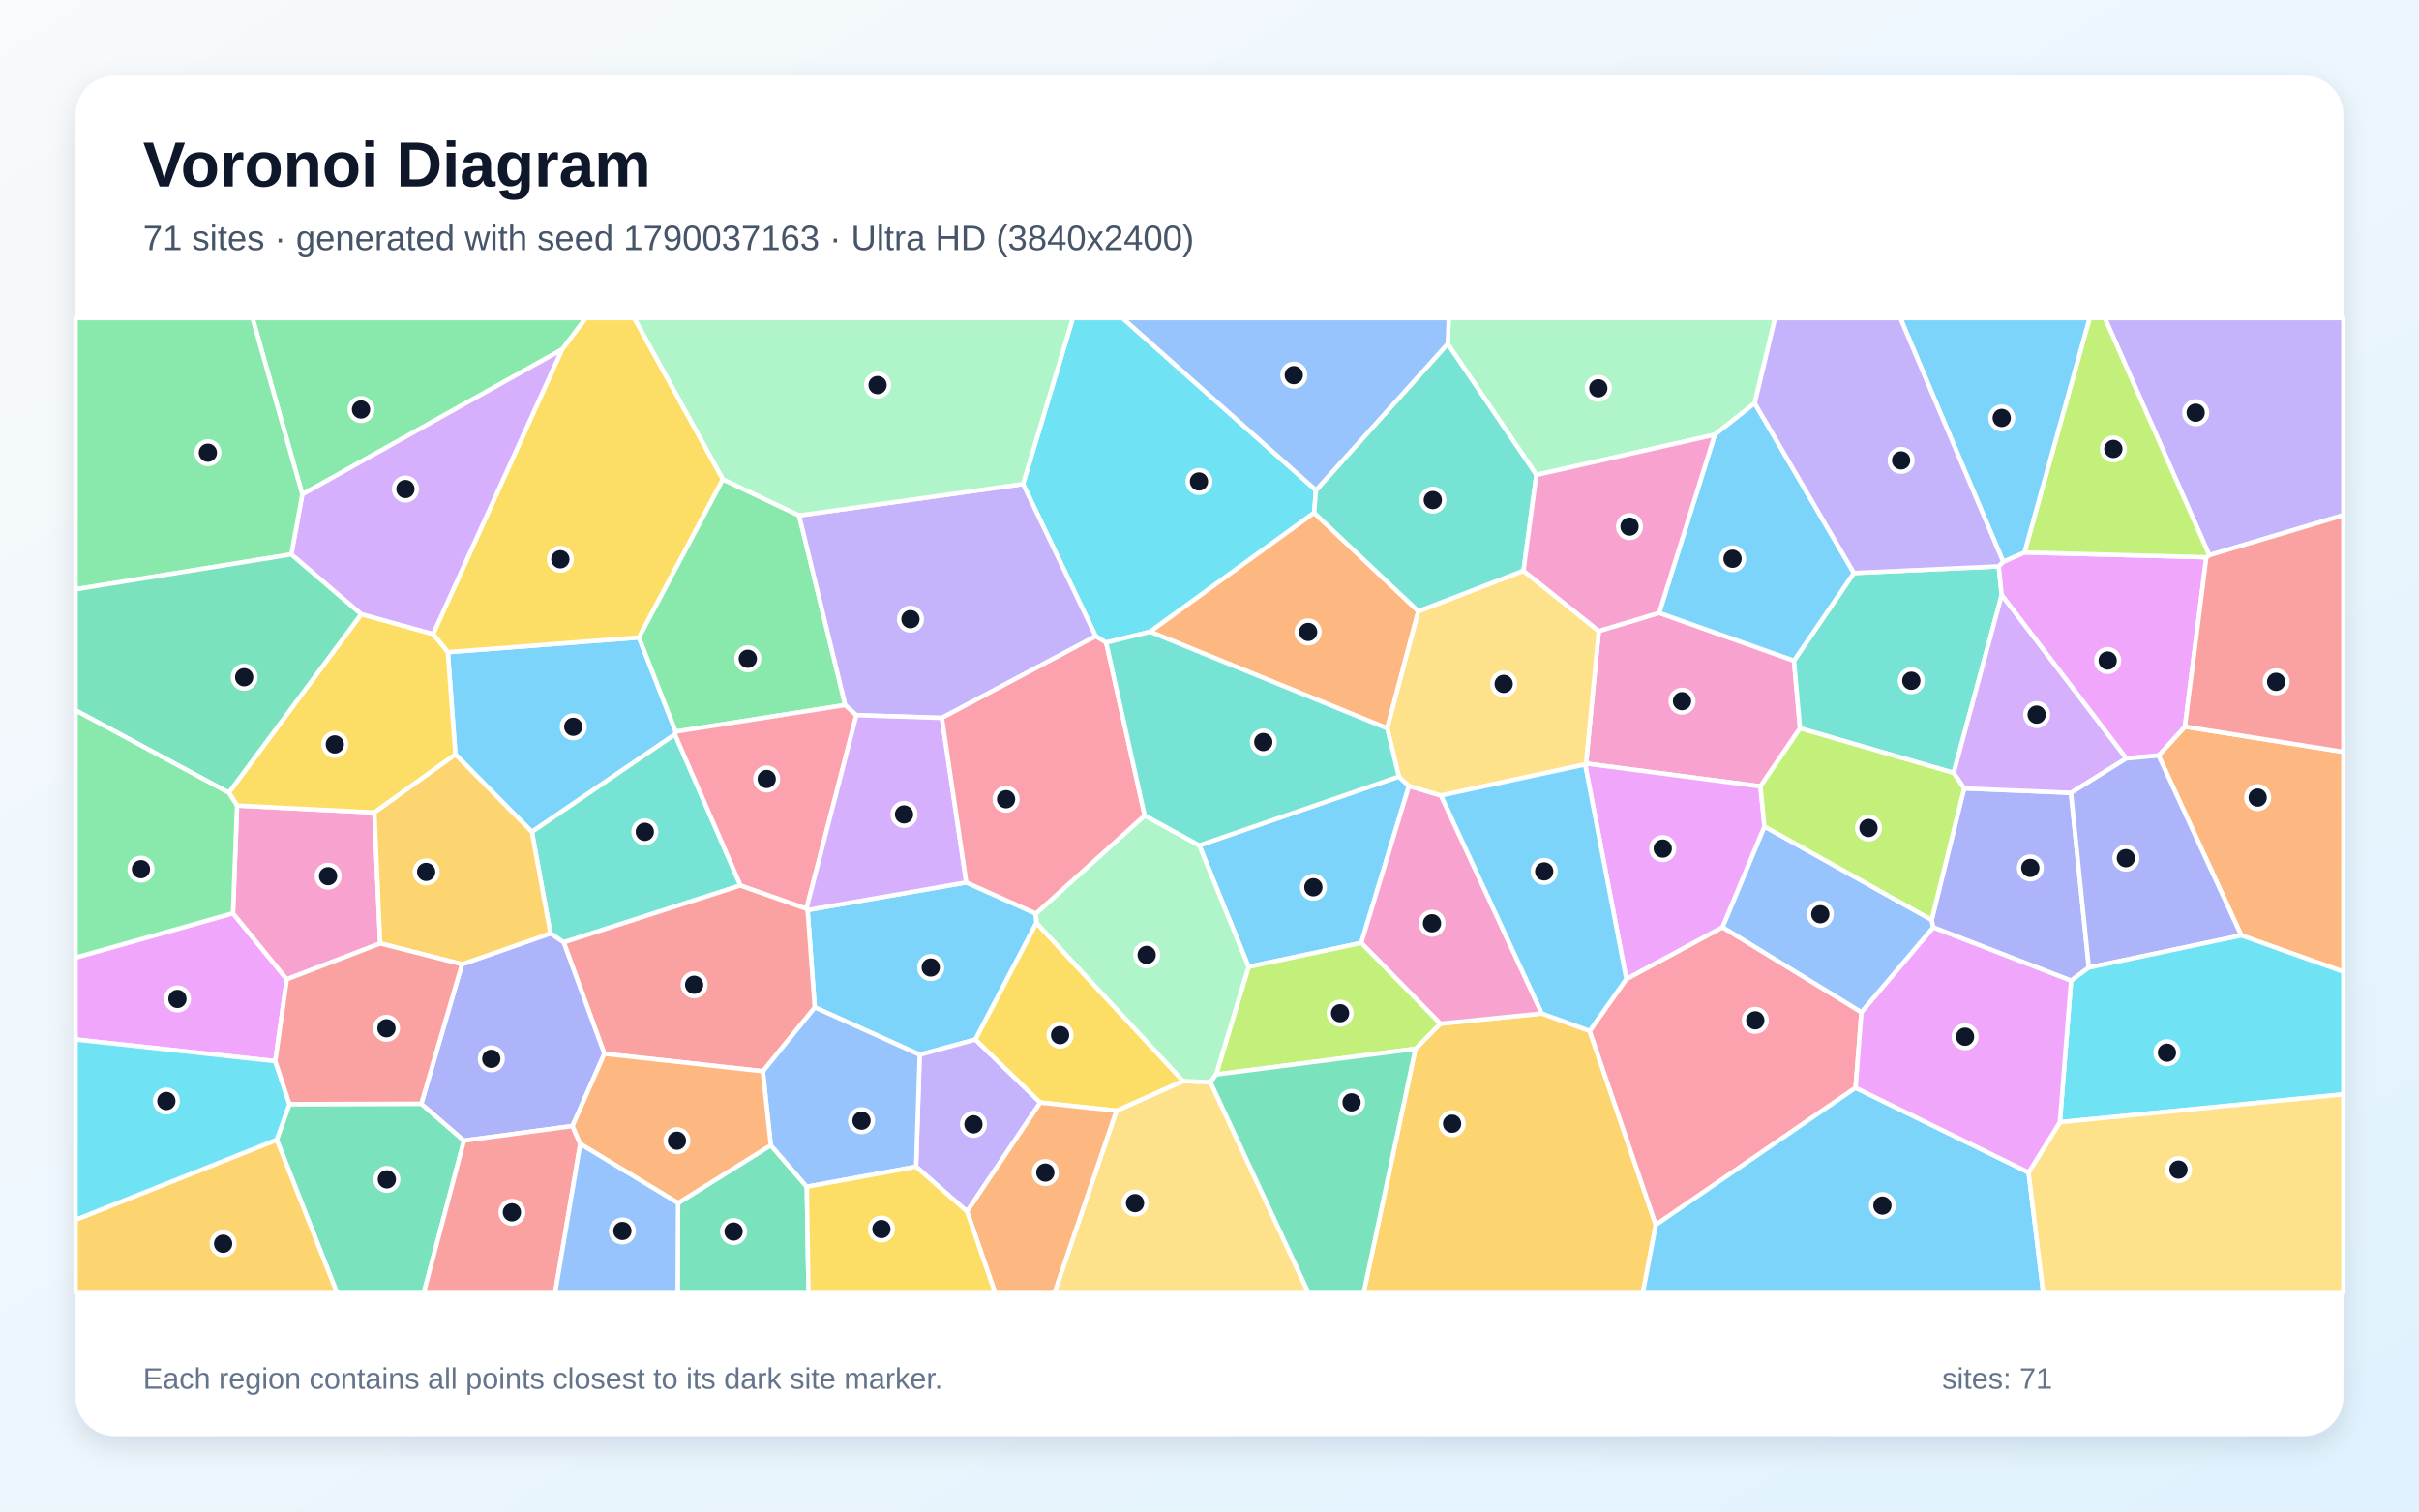
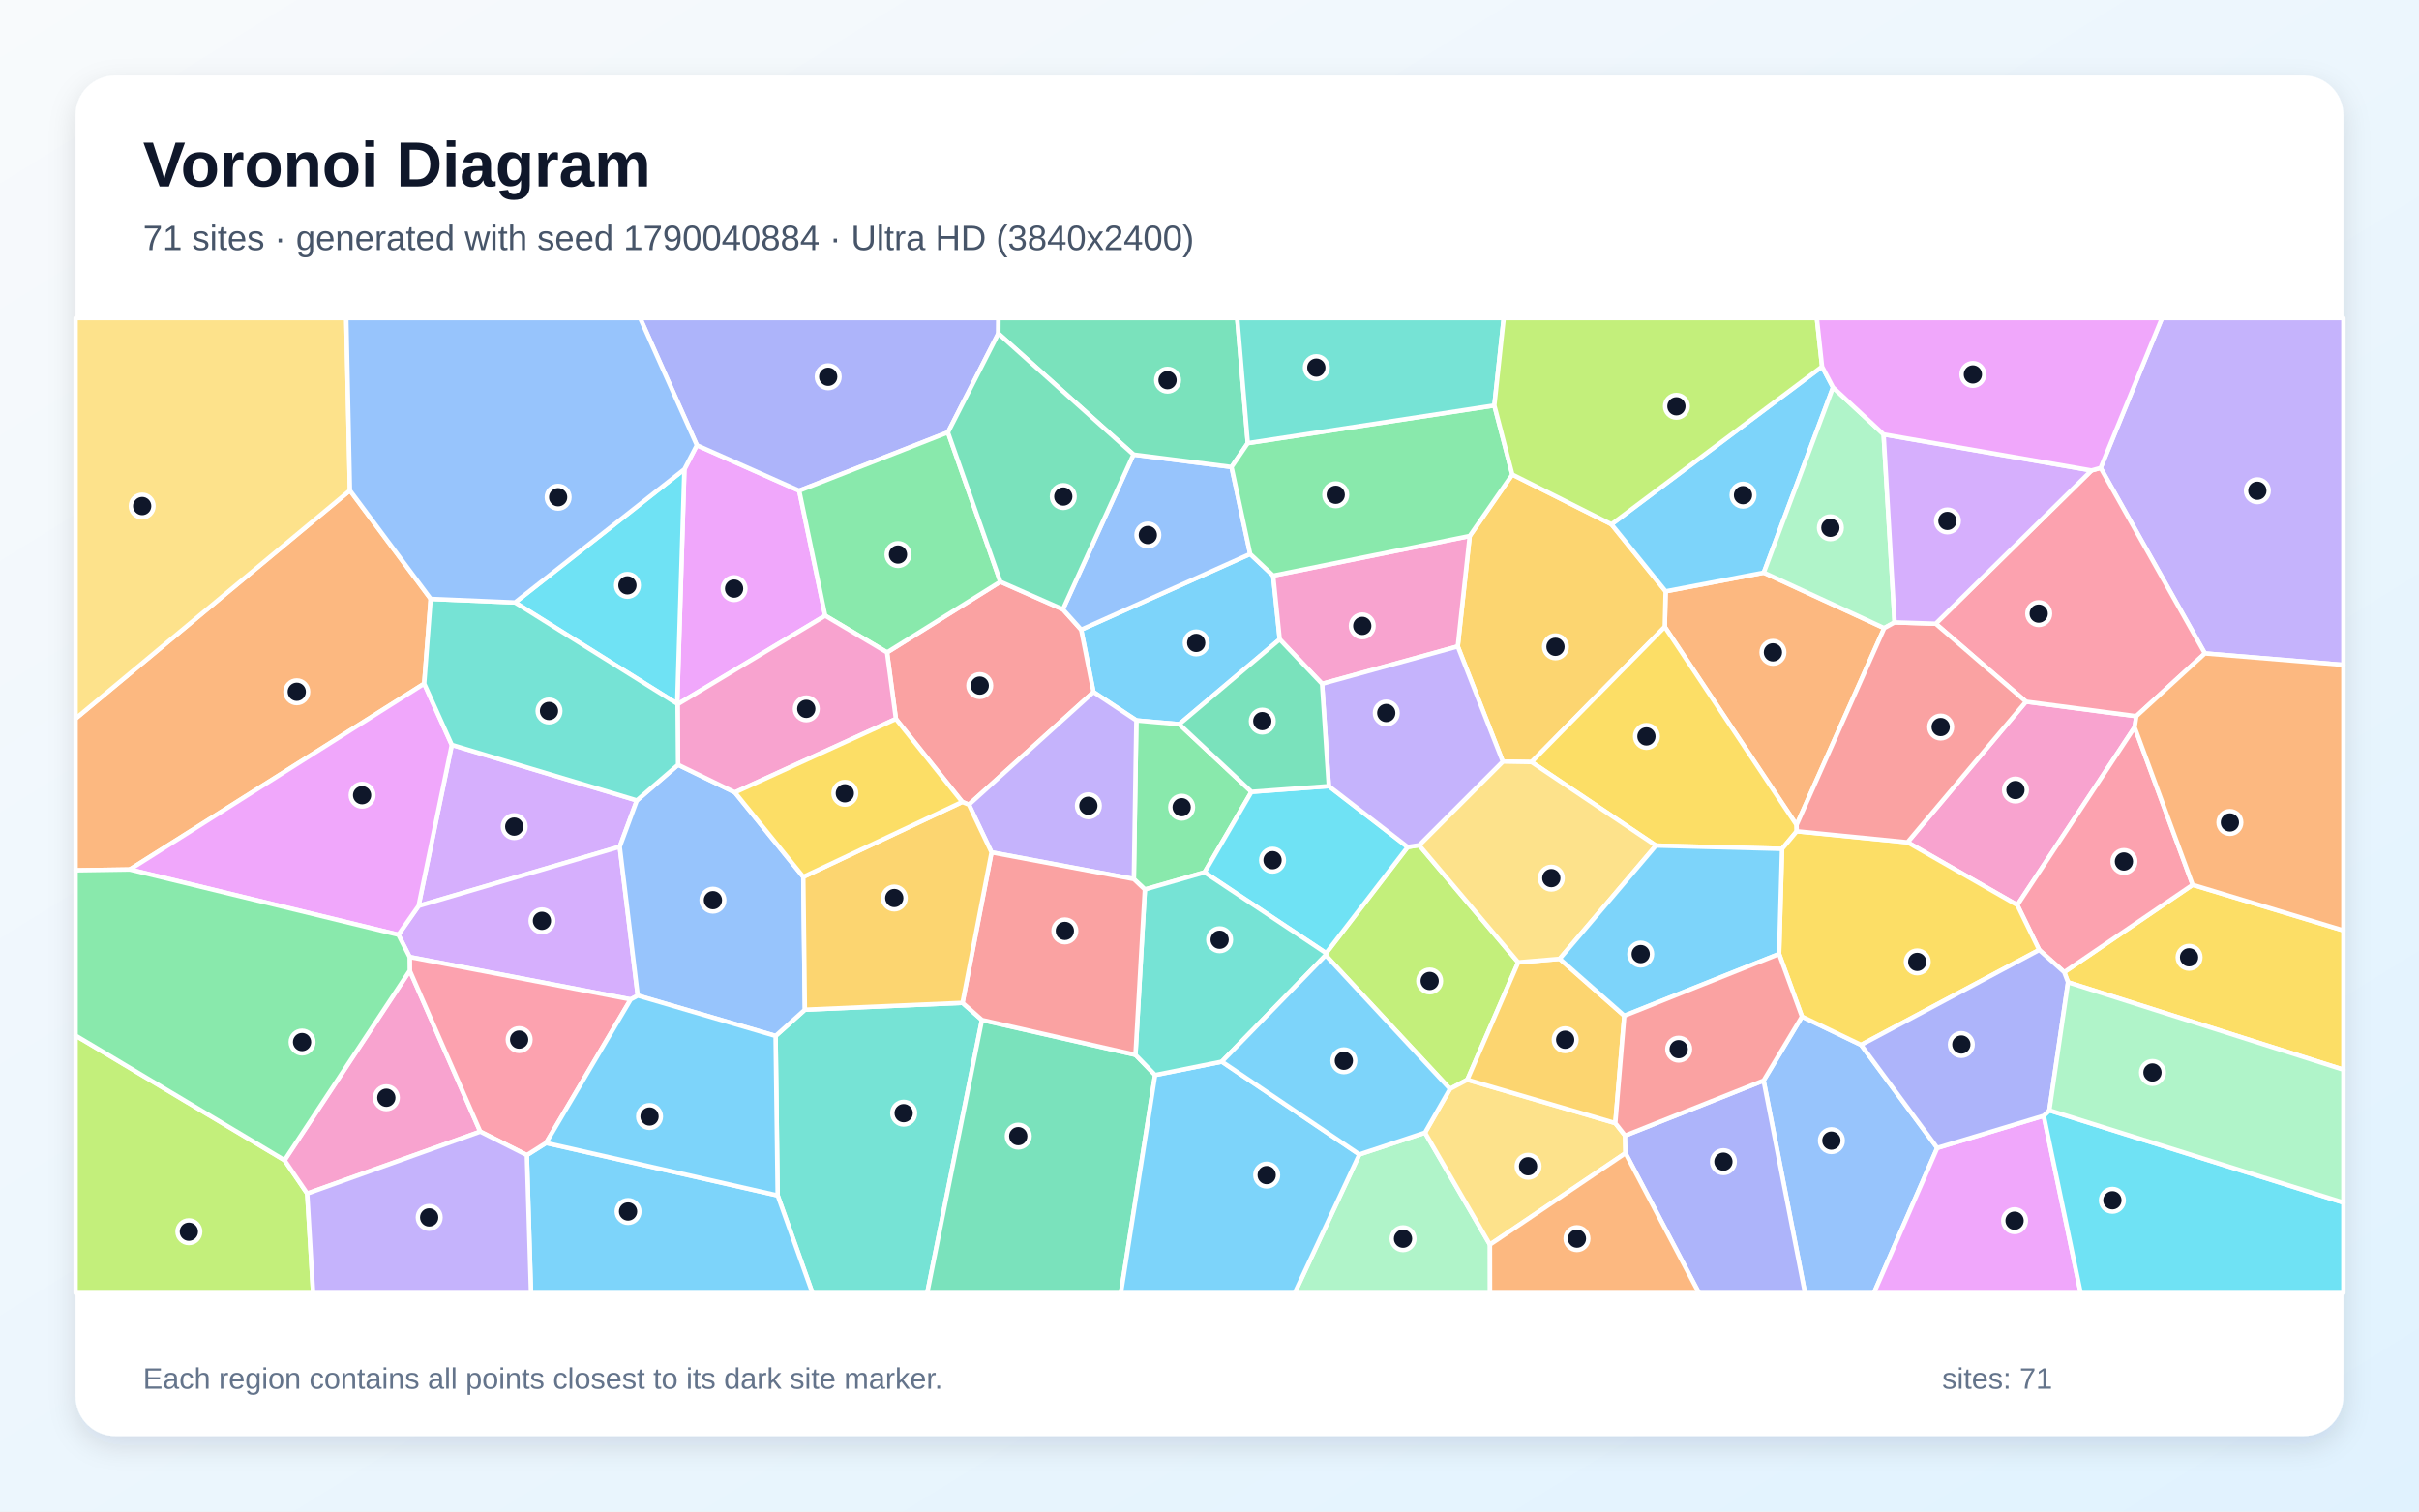
<svg xmlns="http://www.w3.org/2000/svg" width="3840" height="2400" viewBox="0 0 3840 2400" role="img" aria-labelledby="title description">
  <defs>
    <linearGradient id="background" x1="0" y1="0" x2="1" y2="1">
      <stop stop-color="#F8FAFC" />
      <stop offset="1" stop-color="#E0F2FE" />
    </linearGradient>
    <filter id="shadow" x="-5%" y="-5%" width="110%" height="110%">
      <feDropShadow dx="0" dy="15" stdDeviation="22" flood-color="#0F172A" flood-opacity=".12" />
    </filter>
  </defs>
  <rect width="3840" height="2400" fill="url(#background)" />
  <rect x="120" y="120" width="3600" height="2160" rx="63" fill="#FFFFFF" filter="url(#shadow)" />
  <g font-family="Arial, sans-serif">
    <text x="227" y="296" font-size="101" font-weight="700" fill="#0F172A">Voronoi Diagram</text>
-     <text x="227" y="397" font-size="56" fill="#475569">71 sites · generated with seed 1790037163 · Ultra HD (3840x2400)</text>
+     <text x="227" y="397" font-size="56" fill="#475569">71 sites · generated with seed 1790040884 · Ultra HD (3840x2400)</text>
  </g>
  <g stroke="#FFFFFF" stroke-width="7" stroke-linejoin="round">
-     <polygon points="1071.4,1166.1 844.3,1320.9 722.9,1197.9 710.9,1035.5 1014.3,1012.2 1072.6,1161.7" fill="#38BDF8" fill-opacity="0.65" />
-     <polygon points="3507.1,881.6 3341.3,505.0 3720.0,505.0 3720.0,818.0" fill="#A78BFA" fill-opacity="0.65" />
-     <polygon points="2794.6,1248.6 2517.7,1212.4 2538.0,1001.9 2633.8,973.1 2847.8,1049.0 2857.4,1156.4" fill="#F472B6" fill-opacity="0.65" />
-     <polygon points="3557.9,1485.3 3426.5,1199.6 3468.4,1153.8 3720.0,1193.8 3720.0,1542.9" fill="#FB923C" fill-opacity="0.65" />
-     <polygon points="1147.6,761.1 1014.3,1012.2 710.9,1035.5 687.4,1006.9 892.2,554.9 929.7,505.0 1006.9,505.0" fill="#FACC15" fill-opacity="0.65" />
-     <polygon points="1268.5,818.4 1341.8,1119.5 1072.6,1161.7 1014.3,1012.2 1147.6,761.1" fill="#4ADE80" fill-opacity="0.65" />
-     <polygon points="2942.9,909.8 3172.9,899.2 3177.6,944.9 3101.3,1227.2 2857.4,1156.4 2847.8,1049.0" fill="#2DD4BF" fill-opacity="0.65" />
-     <polygon points="2954.9,1607.4 2734.2,1472.3 2800.9,1312.2 3066.4,1460.6 3069.0,1472.6" fill="#60A5FA" fill-opacity="0.65" />
-     <polygon points="3179.9,891.9 3213.7,877.2 3502.4,884.8 3468.4,1153.8 3426.5,1199.6 3375.3,1204.3 3177.6,944.9 3172.9,899.2" fill="#E879F9" fill-opacity="0.65" />
-     <polygon points="1076.4,1910.2 1223.6,1818.4 1280.7,1884.3 1283.5,2053.0 1075.7,2053.0" fill="#34D399" fill-opacity="0.65" />
-     <polygon points="3468.4,1153.8 3502.4,884.8 3507.1,881.6 3720.0,818.0 3720.0,1193.8" fill="#F87171" fill-opacity="0.65" />
-     <polygon points="3315.9,1536.3 3287.7,1557.1 3069.0,1472.6 3066.4,1460.6 3117.9,1251.8 3287.5,1258.9" fill="#818CF8" fill-opacity="0.65" />
-     <polygon points="2246.9,1665.3 2286.3,1625.4 2447.6,1609.2 2523.5,1636.9 2628.5,1944.8 2607.9,2053.0 2164.6,2053.0" fill="#FBBF24" fill-opacity="0.65" />
-     <polygon points="3502.4,884.8 3213.7,877.2 3317.1,505.0 3341.3,505.0 3507.1,881.6" fill="#A3E635" fill-opacity="0.65" />
-     <polygon points="3287.5,1258.9 3117.9,1251.8 3101.3,1227.2 3177.6,944.9 3375.3,1204.3" fill="#C084FC" fill-opacity="0.65" />
-     <polygon points="2945.6,1727.2 2628.5,1944.8 2523.5,1636.9 2581.7,1554.5 2734.2,1472.3 2954.9,1607.4" fill="#FB7185" fill-opacity="0.65" />
-     <polygon points="2089.0,778.4 2086.1,814.2 1825.7,1003.1 1756.0,1020.3 1739.4,1010.2 1624.0,768.5 1703.1,505.0 1782.1,505.0" fill="#22D3EE" fill-opacity="0.65" />
-     <polygon points="2785.5,640.2 2722.1,690.2 2438.9,754.1 2298.1,545.9 2299.9,505.0 2817.8,505.0" fill="#86EFAC" fill-opacity="0.65" />
-     <polygon points="1772.3,1763.6 1878.1,1716.4 1921.6,1718.4 2077.3,2053.0 1673.8,2053.0" fill="#FCD34D" fill-opacity="0.65" />
-     <polygon points="1533.9,1401.1 1644.4,1450.6 1645.3,1465.4 1548.4,1650.6 1460.0,1674.7 1293.3,1599.4 1282.0,1445.0" fill="#38BDF8" fill-opacity="0.65" />
-     <polygon points="1903.8,1342.3 2220.6,1233.0 2236.6,1247.9 2160.9,1497.2 1982.0,1535.1" fill="#38BDF8" fill-opacity="0.65" />
-     <polygon points="1454.2,1852.5 1460.0,1674.7 1548.4,1650.6 1651.4,1750.6 1535.1,1923.6" fill="#A78BFA" fill-opacity="0.65" />
-     <polygon points="2447.6,1609.2 2286.3,1625.4 2160.9,1497.2 2236.6,1247.9 2287.5,1263.1" fill="#F472B6" fill-opacity="0.65" />
-     <polygon points="2251.5,970.5 2202.1,1156.5 1825.7,1003.1 2086.1,814.2" fill="#FB923C" fill-opacity="0.65" />
-     <polygon points="1878.1,1716.4 1772.3,1763.6 1651.4,1750.6 1548.4,1650.6 1645.3,1465.4" fill="#FACC15" fill-opacity="0.65" />
-     <polygon points="892.2,554.9 479.9,785.0 400.8,505.0 929.7,505.0" fill="#4ADE80" fill-opacity="0.65" />
-     <polygon points="1175.5,1405.9 894.8,1496.3 873.8,1482.1 844.3,1320.9 1071.4,1166.1" fill="#2DD4BF" fill-opacity="0.65" />
-     <polygon points="1280.7,1884.3 1223.6,1818.4 1210.9,1700.9 1293.3,1599.4 1460.0,1674.7 1454.2,1852.5" fill="#60A5FA" fill-opacity="0.65" />
-     <polygon points="437.0,1685.0 120.0,1650.5 120.0,1520.4 369.8,1450.1 455.3,1554.9" fill="#E879F9" fill-opacity="0.65" />
-     <polygon points="439.3,1809.7 459.5,1753.1 668.8,1752.5 736.5,1811.1 672.7,2053.0 535.0,2053.0" fill="#34D399" fill-opacity="0.65" />
-     <polygon points="959.4,1673.2 894.8,1496.3 1175.5,1405.9 1280.2,1442.8 1282.0,1445.0 1293.3,1599.4 1210.9,1700.9" fill="#F87171" fill-opacity="0.65" />
-     <polygon points="908.8,1787.9 736.5,1811.1 668.8,1752.5 733.4,1531.0 873.8,1482.1 894.8,1496.3 959.4,1673.2" fill="#818CF8" fill-opacity="0.65" />
-     <polygon points="120.0,1936.7 439.3,1809.7 535.0,2053.0 120.0,2053.0" fill="#FBBF24" fill-opacity="0.65" />
-     <polygon points="1930.5,1706.1 1982.0,1535.1 2160.9,1497.2 2286.3,1625.4 2246.9,1665.3" fill="#A3E635" fill-opacity="0.65" />
-     <polygon points="573.3,975.3 462.4,880.3 479.9,785.0 892.2,554.9 687.4,1006.9" fill="#C084FC" fill-opacity="0.65" />
-     <polygon points="1359.5,1135.5 1280.2,1442.8 1175.5,1405.9 1071.4,1166.1 1072.6,1161.7 1341.8,1119.5" fill="#FB7185" fill-opacity="0.65" />
-     <polygon points="120.0,1936.7 120.0,1650.5 437.0,1685.0 459.5,1753.1 439.3,1809.7" fill="#22D3EE" fill-opacity="0.65" />
-     <polygon points="1930.5,1706.1 1921.6,1718.4 1878.1,1716.4 1645.3,1465.4 1644.4,1450.6 1817.1,1294.8 1903.8,1342.3 1982.0,1535.1" fill="#86EFAC" fill-opacity="0.65" />
-     <polygon points="2516.3,1213.8 2287.5,1263.1 2236.6,1247.9 2220.6,1233.0 2202.1,1156.5 2251.5,970.5 2418.4,906.2 2538.0,1001.9 2517.7,1212.4" fill="#FCD34D" fill-opacity="0.65" />
-     <polygon points="2628.5,1944.8 2945.6,1727.2 3220.3,1861.6 3243.5,2053.0 2607.9,2053.0" fill="#38BDF8" fill-opacity="0.65" />
-     <polygon points="2942.9,909.8 2847.8,1049.0 2633.8,973.1 2722.1,690.2 2785.5,640.2" fill="#38BDF8" fill-opacity="0.65" />
-     <polygon points="1624.0,768.5 1739.4,1010.2 1495.2,1139.9 1359.5,1135.5 1341.8,1119.5 1268.5,818.4" fill="#A78BFA" fill-opacity="0.65" />
-     <polygon points="603.5,1498.0 455.3,1554.9 369.8,1450.1 376.3,1279.0 594.3,1290.1" fill="#F472B6" fill-opacity="0.65" />
-     <polygon points="1535.1,1923.6 1651.4,1750.6 1772.3,1763.6 1673.8,2053.0 1579.7,2053.0" fill="#FB923C" fill-opacity="0.65" />
-     <polygon points="594.3,1290.1 376.3,1279.0 363.2,1258.6 573.3,975.3 687.4,1006.9 710.9,1035.5 722.9,1197.9" fill="#FACC15" fill-opacity="0.65" />
-     <polygon points="479.9,785.0 462.4,880.3 120.0,935.7 120.0,505.0 400.8,505.0" fill="#4ADE80" fill-opacity="0.65" />
-     <polygon points="2298.1,545.9 2438.9,754.1 2418.4,906.2 2251.5,970.5 2086.1,814.2 2089.0,778.4" fill="#2DD4BF" fill-opacity="0.65" />
-     <polygon points="2298.1,545.9 2089.0,778.4 1782.1,505.0 2299.9,505.0" fill="#60A5FA" fill-opacity="0.65" />
-     <polygon points="2581.7,1554.5 2516.3,1213.8 2517.7,1212.4 2794.6,1248.6 2800.9,1312.2 2734.2,1472.3" fill="#E879F9" fill-opacity="0.65" />
-     <polygon points="363.2,1258.6 120.0,1127.9 120.0,935.7 462.4,880.3 573.3,975.3" fill="#34D399" fill-opacity="0.65" />
-     <polygon points="736.5,1811.1 908.8,1787.9 921.1,1816.3 881.2,2053.0 672.7,2053.0" fill="#F87171" fill-opacity="0.65" />
-     <polygon points="3315.9,1536.3 3287.5,1258.9 3375.3,1204.3 3426.5,1199.6 3557.9,1485.3" fill="#818CF8" fill-opacity="0.65" />
-     <polygon points="733.4,1531.0 603.5,1498.0 594.3,1290.1 722.9,1197.9 844.3,1320.9 873.8,1482.1" fill="#FBBF24" fill-opacity="0.65" />
-     <polygon points="3117.9,1251.8 3066.4,1460.6 2800.9,1312.2 2794.6,1248.6 2857.4,1156.4 3101.3,1227.2" fill="#A3E635" fill-opacity="0.65" />
-     <polygon points="1495.2,1139.9 1533.9,1401.1 1282.0,1445.0 1280.2,1442.8 1359.5,1135.5" fill="#C084FC" fill-opacity="0.65" />
-     <polygon points="1817.1,1294.8 1644.4,1450.6 1533.9,1401.1 1495.2,1139.9 1739.4,1010.2 1756.0,1020.3" fill="#FB7185" fill-opacity="0.65" />
-     <polygon points="3269.9,1781.9 3287.7,1557.1 3315.9,1536.3 3557.9,1485.3 3720.0,1542.9 3720.0,1737.6" fill="#22D3EE" fill-opacity="0.65" />
-     <polygon points="1624.0,768.5 1268.5,818.4 1147.6,761.1 1006.9,505.0 1703.1,505.0" fill="#86EFAC" fill-opacity="0.65" />
-     <polygon points="3220.3,1861.6 3269.9,1781.9 3720.0,1737.6 3720.0,2053.0 3243.5,2053.0" fill="#FCD34D" fill-opacity="0.65" />
-     <polygon points="3213.7,877.2 3179.9,891.9 3016.6,505.0 3317.1,505.0" fill="#38BDF8" fill-opacity="0.65" />
-     <polygon points="2581.7,1554.5 2523.5,1636.9 2447.6,1609.2 2287.5,1263.1 2516.3,1213.8" fill="#38BDF8" fill-opacity="0.65" />
-     <polygon points="3179.9,891.9 3172.9,899.2 2942.9,909.8 2785.5,640.2 2817.8,505.0 3016.6,505.0" fill="#A78BFA" fill-opacity="0.65" />
-     <polygon points="2418.4,906.2 2438.9,754.1 2722.1,690.2 2633.8,973.1 2538.0,1001.9" fill="#F472B6" fill-opacity="0.65" />
-     <polygon points="921.1,1816.3 908.8,1787.9 959.4,1673.2 1210.9,1700.9 1223.6,1818.4 1076.4,1910.2" fill="#FB923C" fill-opacity="0.65" />
-     <polygon points="1280.7,1884.3 1454.2,1852.5 1535.1,1923.6 1579.7,2053.0 1283.5,2053.0" fill="#FACC15" fill-opacity="0.65" />
-     <polygon points="363.2,1258.6 376.3,1279.0 369.8,1450.1 120.0,1520.4 120.0,1127.9" fill="#4ADE80" fill-opacity="0.65" />
-     <polygon points="2202.1,1156.5 2220.6,1233.0 1903.8,1342.3 1817.1,1294.8 1756.0,1020.3 1825.7,1003.1" fill="#2DD4BF" fill-opacity="0.65" />
-     <polygon points="921.1,1816.3 1076.4,1910.2 1075.7,2053.0 881.2,2053.0" fill="#60A5FA" fill-opacity="0.65" />
-     <polygon points="3269.9,1781.9 3220.3,1861.6 2945.6,1727.2 2954.9,1607.4 3069.0,1472.6 3287.7,1557.1" fill="#E879F9" fill-opacity="0.65" />
-     <polygon points="1921.6,1718.4 1930.5,1706.1 2246.9,1665.3 2164.6,2053.0 2077.3,2053.0" fill="#34D399" fill-opacity="0.65" />
-     <polygon points="603.5,1498.0 733.4,1531.0 668.8,1752.5 459.5,1753.1 437.0,1685.0 455.3,1554.9" fill="#F87171" fill-opacity="0.65" />
+     <polygon points="1984.6,879.6 2021.1,914.0 2031.5,1015.2 1872.0,1149.9 1803.9,1143.9 1735.8,1098.8 1716.3,999.8" fill="#38BDF8" fill-opacity="0.65" />
+     <polygon points="3500.1,1037.5 3334.6,743.0 3432.0,505.0 3720.0,505.0 3720.0,1055.7" fill="#A78BFA" fill-opacity="0.65" />
+     <polygon points="3388.6,1154.7 3202.4,1437.1 3028.0,1337.4 3216.1,1114.1 3391.3,1137.1" fill="#F472B6" fill-opacity="0.65" />
+     <polygon points="2851.9,1309.9 2642.7,995.4 2644.1,938.9 2799.9,909.2 2991.1,997.3" fill="#FB923C" fill-opacity="0.65" />
+     <polygon points="3282.9,1559.7 3276.8,1543.6 3480.7,1404.9 3720.0,1477.3 3720.0,1698.5" fill="#FACC15" fill-opacity="0.65" />
+     <polygon points="1986.7,1257.3 1912.2,1385.1 1817.4,1412.3 1799.9,1395.8 1803.9,1143.9 1872.0,1149.9" fill="#4ADE80" fill-opacity="0.65" />
+     <polygon points="1234.5,1898.1 1231.2,1644.9 1277.7,1603.2 1527.9,1592.3 1558.8,1619.5 1471.9,2053.0 1289.7,2053.0" fill="#2DD4BF" fill-opacity="0.65" />
+     <polygon points="2799.6,1715.7 2860.5,1614.1 2954.4,1659.1 3075.3,1822.7 2974.7,2053.0 2865.3,2053.0" fill="#60A5FA" fill-opacity="0.65" />
+     <polygon points="1075.6,1118.3 1075.0,1117.4 1086.4,745.1 1106.2,706.9 1268.7,779.1 1310.0,977.6" fill="#E879F9" fill-opacity="0.65" />
+     <polygon points="1558.8,1619.5 1802.5,1674.9 1833.7,1706.9 1779.4,2053.0 1471.9,2053.0" fill="#34D399" fill-opacity="0.65" />
+     <polygon points="1538.0,1277.6 1527.5,1273.3 1422.2,1141.5 1408.1,1035.9 1588.0,923.7 1687.3,967.5 1716.3,999.8 1735.8,1098.8" fill="#F87171" fill-opacity="0.65" />
+     <polygon points="1584.8,529.5 1504.8,686.5 1268.7,779.1 1106.2,706.9 1016.1,505.0 1585.0,505.0" fill="#818CF8" fill-opacity="0.65" />
+     <polygon points="2431.2,1210.0 2385.6,1209.2 2314.1,1026.4 2333.1,851.0 2400.7,753.4 2558.1,832.5 2644.1,938.9 2642.7,995.4" fill="#FBBF24" fill-opacity="0.65" />
+     <polygon points="2252.8,1342.0 2410.1,1528.0 2329.3,1714.4 2301.8,1729.0 2104.4,1516.7 2105.1,1513.4 2234.6,1344.9" fill="#A3E635" fill-opacity="0.65" />
+     <polygon points="1011.0,1270.9 983.8,1344.5 664.4,1438.5 717.2,1182.7" fill="#C084FC" fill-opacity="0.65" />
+     <polygon points="3391.3,1137.1 3216.1,1114.1 3072.8,990.3 3320.1,747.0 3334.6,743.0 3500.1,1037.5" fill="#FB7185" fill-opacity="0.65" />
+     <polygon points="2109.4,1248.2 2234.6,1344.9 2105.1,1513.4 1912.2,1385.1 1986.7,1257.3" fill="#22D3EE" fill-opacity="0.65" />
+     <polygon points="2157.9,1833.0 2262.1,1798.4 2365.2,1976.2 2365.3,2053.0 2055.2,2053.0" fill="#86EFAC" fill-opacity="0.65" />
+     <polygon points="2365.2,1976.2 2262.1,1798.4 2301.8,1729.0 2329.3,1714.4 2564.2,1783.3 2579.7,1803.1 2580.3,1831.0" fill="#FCD34D" fill-opacity="0.65" />
+     <polygon points="2892.4,582.0 2909.8,615.1 2799.9,909.2 2644.1,938.9 2558.1,832.5" fill="#38BDF8" fill-opacity="0.65" />
+     <polygon points="1833.7,1706.9 1939.6,1685.7 2157.9,1833.0 2055.2,2053.0 1779.4,2053.0" fill="#38BDF8" fill-opacity="0.65" />
+     <polygon points="1574.0,1353.4 1538.0,1277.6 1735.8,1098.8 1803.9,1143.9 1799.9,1395.8" fill="#A78BFA" fill-opacity="0.65" />
+     <polygon points="2333.1,851.0 2314.1,1026.4 2098.7,1085.8 2031.5,1015.2 2021.1,914.0" fill="#F472B6" fill-opacity="0.65" />
+     <polygon points="555.5,778.7 683.7,950.9 673.4,1085.5 206.1,1380.6 120.0,1381.9 120.0,1141.0" fill="#FB923C" fill-opacity="0.65" />
+     <polygon points="2852.2,1319.9 2828.9,1347.9 2628.7,1342.6 2431.2,1210.0 2642.7,995.4 2851.9,1309.9" fill="#FACC15" fill-opacity="0.65" />
+     <polygon points="1588.0,923.7 1408.1,1035.9 1310.0,977.6 1268.7,779.1 1504.8,686.5" fill="#4ADE80" fill-opacity="0.65" />
+     <polygon points="2105.1,1513.4 2104.4,1516.7 1939.6,1685.7 1833.7,1706.9 1802.5,1674.9 1817.4,1412.3 1912.2,1385.1" fill="#2DD4BF" fill-opacity="0.65" />
+     <polygon points="1799.3,721.7 1955.0,741.5 1984.6,879.6 1716.3,999.8 1687.3,967.5" fill="#60A5FA" fill-opacity="0.65" />
+     <polygon points="3075.3,1822.7 3244.3,1771.6 3303.0,2053.0 2974.7,2053.0" fill="#E879F9" fill-opacity="0.65" />
+     <polygon points="1980.8,703.6 1955.0,741.5 1799.3,721.7 1584.8,529.5 1585.0,505.0 1964.0,505.0" fill="#34D399" fill-opacity="0.65" />
+     <polygon points="1802.5,1674.9 1558.8,1619.5 1527.9,1592.3 1574.0,1353.4 1799.9,1395.8 1817.4,1412.3" fill="#F87171" fill-opacity="0.65" />
+     <polygon points="2580.3,1831.0 2579.7,1803.1 2799.6,1715.7 2865.3,2053.0 2697.0,2053.0" fill="#818CF8" fill-opacity="0.65" />
+     <polygon points="2578.5,1612.8 2564.2,1783.3 2329.3,1714.4 2410.1,1528.0 2475.9,1522.4" fill="#FBBF24" fill-opacity="0.65" />
+     <polygon points="120.0,1644.2 451.7,1842.2 487.7,1895.1 497.0,2053.0 120.0,2053.0" fill="#A3E635" fill-opacity="0.65" />
+     <polygon points="1012.4,1580.8 1001.2,1586.9 650.3,1519.5 632.4,1484.2 664.4,1438.5 983.8,1344.5" fill="#C084FC" fill-opacity="0.65" />
+     <polygon points="3480.7,1404.9 3276.8,1543.6 3237.1,1508.3 3202.4,1437.1 3388.6,1154.7" fill="#FB7185" fill-opacity="0.65" />
+     <polygon points="3244.3,1771.6 3253.2,1763.0 3720.0,1909.4 3720.0,2053.0 3303.0,2053.0" fill="#22D3EE" fill-opacity="0.65" />
+     <polygon points="2990.1,689.7 3007.6,988.2 2991.1,997.3 2799.9,909.2 2909.8,615.1" fill="#86EFAC" fill-opacity="0.65" />
+     <polygon points="2475.9,1522.4 2410.1,1528.0 2252.8,1342.0 2385.6,1209.2 2431.2,1210.0 2628.7,1342.6" fill="#FCD34D" fill-opacity="0.65" />
+     <polygon points="836.3,1834.1 866.8,1814.8 1234.5,1898.1 1289.7,2053.0 842.9,2053.0" fill="#38BDF8" fill-opacity="0.65" />
+     <polygon points="2262.1,1798.4 2157.9,1833.0 1939.6,1685.7 2104.4,1516.7 2301.8,1729.0" fill="#38BDF8" fill-opacity="0.65" />
+     <polygon points="2098.7,1085.8 2314.1,1026.4 2385.6,1209.2 2252.8,1342.0 2234.6,1344.9 2109.4,1248.2" fill="#A78BFA" fill-opacity="0.65" />
+     <polygon points="487.7,1895.1 451.7,1842.2 650.5,1541.1 762.4,1796.8" fill="#F472B6" fill-opacity="0.65" />
+     <polygon points="3480.7,1404.9 3388.6,1154.7 3391.3,1137.1 3500.1,1037.5 3720.0,1055.7 3720.0,1477.3" fill="#FB923C" fill-opacity="0.65" />
+     <polygon points="2954.4,1659.1 2860.5,1614.1 2824.2,1514.7 2828.9,1347.9 2852.2,1319.9 3028.0,1337.4 3202.4,1437.1 3237.1,1508.3" fill="#FACC15" fill-opacity="0.65" />
+     <polygon points="2372.2,643.8 2400.7,753.4 2333.1,851.0 2021.1,914.0 1984.6,879.6 1955.0,741.5 1980.8,703.6" fill="#4ADE80" fill-opacity="0.65" />
+     <polygon points="2372.2,643.8 1980.8,703.6 1964.0,505.0 2387.1,505.0" fill="#2DD4BF" fill-opacity="0.65" />
+     <polygon points="1012.4,1580.8 983.8,1344.5 1011.0,1270.9 1076.4,1214.3 1166.6,1258.2 1275.2,1392.3 1277.7,1603.2 1231.2,1644.9" fill="#60A5FA" fill-opacity="0.65" />
+     <polygon points="632.4,1484.2 206.1,1380.6 673.4,1085.5 717.2,1182.7 664.4,1438.5" fill="#E879F9" fill-opacity="0.65" />
+     <polygon points="1799.3,721.7 1687.3,967.5 1588.0,923.7 1504.8,686.5 1584.8,529.5" fill="#34D399" fill-opacity="0.65" />
+     <polygon points="2852.2,1319.9 2851.9,1309.9 2991.1,997.3 3007.6,988.2 3072.8,990.3 3216.1,1114.1 3028.0,1337.4" fill="#F87171" fill-opacity="0.65" />
+     <polygon points="3253.2,1763.0 3244.3,1771.6 3075.3,1822.7 2954.4,1659.1 3237.1,1508.3 3276.8,1543.6 3282.9,1559.7" fill="#818CF8" fill-opacity="0.65" />
+     <polygon points="1574.0,1353.4 1527.9,1592.3 1277.7,1603.2 1275.2,1392.3 1527.5,1273.3 1538.0,1277.6" fill="#FBBF24" fill-opacity="0.65" />
+     <polygon points="2892.4,582.0 2558.1,832.5 2400.7,753.4 2372.2,643.8 2387.1,505.0 2884.1,505.0" fill="#A3E635" fill-opacity="0.65" />
+     <polygon points="3320.1,747.0 3072.8,990.3 3007.6,988.2 2990.1,689.7" fill="#C084FC" fill-opacity="0.65" />
+     <polygon points="866.8,1814.8 836.3,1834.1 762.4,1796.8 650.5,1541.1 650.3,1519.5 1001.2,1586.9" fill="#FB7185" fill-opacity="0.65" />
+     <polygon points="1086.4,745.1 1075.0,1117.4 817.6,956.6" fill="#22D3EE" fill-opacity="0.65" />
+     <polygon points="3253.2,1763.0 3282.9,1559.7 3720.0,1698.5 3720.0,1909.4" fill="#86EFAC" fill-opacity="0.65" />
+     <polygon points="555.5,778.7 120.0,1141.0 120.0,505.0 549.7,505.0" fill="#FCD34D" fill-opacity="0.65" />
+     <polygon points="866.8,1814.8 1001.2,1586.9 1012.4,1580.8 1231.2,1644.9 1234.5,1898.1" fill="#38BDF8" fill-opacity="0.65" />
+     <polygon points="2578.5,1612.8 2475.9,1522.4 2628.7,1342.6 2828.9,1347.9 2824.2,1514.7" fill="#38BDF8" fill-opacity="0.65" />
+     <polygon points="487.7,1895.1 762.4,1796.8 836.3,1834.1 842.9,2053.0 497.0,2053.0" fill="#A78BFA" fill-opacity="0.65" />
+     <polygon points="1408.1,1035.9 1422.2,1141.5 1166.6,1258.2 1076.4,1214.3 1075.6,1118.3 1310.0,977.6" fill="#F472B6" fill-opacity="0.65" />
+     <polygon points="2365.2,1976.2 2580.3,1831.0 2697.0,2053.0 2365.3,2053.0" fill="#FB923C" fill-opacity="0.65" />
+     <polygon points="1275.2,1392.3 1166.6,1258.2 1422.2,1141.5 1527.5,1273.3" fill="#FACC15" fill-opacity="0.65" />
+     <polygon points="650.5,1541.1 451.7,1842.2 120.0,1644.2 120.0,1381.9 206.1,1380.6 632.4,1484.2 650.3,1519.5" fill="#4ADE80" fill-opacity="0.65" />
+     <polygon points="1076.4,1214.3 1011.0,1270.9 717.2,1182.7 673.4,1085.5 683.7,950.9 817.6,956.6 1075.0,1117.4 1075.6,1118.3" fill="#2DD4BF" fill-opacity="0.65" />
+     <polygon points="1106.2,706.9 1086.4,745.1 817.6,956.6 683.7,950.9 555.5,778.7 549.7,505.0 1016.1,505.0" fill="#60A5FA" fill-opacity="0.65" />
+     <polygon points="3334.6,743.0 3320.1,747.0 2990.1,689.7 2909.8,615.1 2892.4,582.0 2884.1,505.0 3432.0,505.0" fill="#E879F9" fill-opacity="0.65" />
+     <polygon points="2098.7,1085.8 2109.4,1248.2 1986.7,1257.3 1872.0,1149.9 2031.5,1015.2" fill="#34D399" fill-opacity="0.65" />
+     <polygon points="2579.7,1803.1 2564.2,1783.3 2578.5,1612.8 2824.2,1514.7 2860.5,1614.1 2799.6,1715.7" fill="#F87171" fill-opacity="0.65" />
  </g>
  <g>
-     <circle cx="910.0" cy="1154.0" r="18" fill="#0F172A" stroke="#FFFFFF" stroke-width="7" />
-     <circle cx="3485.5" cy="655.3" r="18" fill="#0F172A" stroke="#FFFFFF" stroke-width="7" />
-     <circle cx="2670.1" cy="1113.3" r="18" fill="#0F172A" stroke="#FFFFFF" stroke-width="7" />
-     <circle cx="3583.9" cy="1266.4" r="18" fill="#0F172A" stroke="#FFFFFF" stroke-width="7" />
-     <circle cx="889.5" cy="888.0" r="18" fill="#0F172A" stroke="#FFFFFF" stroke-width="7" />
-     <circle cx="1187.1" cy="1046.0" r="18" fill="#0F172A" stroke="#FFFFFF" stroke-width="7" />
-     <circle cx="3034.1" cy="1080.9" r="18" fill="#0F172A" stroke="#FFFFFF" stroke-width="7" />
-     <circle cx="2889.6" cy="1451.6" r="18" fill="#0F172A" stroke="#FFFFFF" stroke-width="7" />
-     <circle cx="3345.8" cy="1048.8" r="18" fill="#0F172A" stroke="#FFFFFF" stroke-width="7" />
-     <circle cx="1164.5" cy="1955.4" r="18" fill="#0F172A" stroke="#FFFFFF" stroke-width="7" />
-     <circle cx="3613.2" cy="1082.6" r="18" fill="#0F172A" stroke="#FFFFFF" stroke-width="7" />
-     <circle cx="3223.0" cy="1378.1" r="18" fill="#0F172A" stroke="#FFFFFF" stroke-width="7" />
-     <circle cx="2305.1" cy="1784.2" r="18" fill="#0F172A" stroke="#FFFFFF" stroke-width="7" />
-     <circle cx="3354.8" cy="712.8" r="18" fill="#0F172A" stroke="#FFFFFF" stroke-width="7" />
-     <circle cx="3233.1" cy="1134.7" r="18" fill="#0F172A" stroke="#FFFFFF" stroke-width="7" />
-     <circle cx="2786.4" cy="1620.1" r="18" fill="#0F172A" stroke="#FFFFFF" stroke-width="7" />
-     <circle cx="1903.3" cy="764.5" r="18" fill="#0F172A" stroke="#FFFFFF" stroke-width="7" />
-     <circle cx="2537.2" cy="616.5" r="18" fill="#0F172A" stroke="#FFFFFF" stroke-width="7" />
-     <circle cx="1801.8" cy="1910.3" r="18" fill="#0F172A" stroke="#FFFFFF" stroke-width="7" />
-     <circle cx="1477.5" cy="1536.2" r="18" fill="#0F172A" stroke="#FFFFFF" stroke-width="7" />
-     <circle cx="2084.9" cy="1408.8" r="18" fill="#0F172A" stroke="#FFFFFF" stroke-width="7" />
-     <circle cx="1545.3" cy="1785.2" r="18" fill="#0F172A" stroke="#FFFFFF" stroke-width="7" />
-     <circle cx="2273.2" cy="1466.0" r="18" fill="#0F172A" stroke="#FFFFFF" stroke-width="7" />
-     <circle cx="2076.6" cy="1003.4" r="18" fill="#0F172A" stroke="#FFFFFF" stroke-width="7" />
-     <circle cx="1682.8" cy="1643.6" r="18" fill="#0F172A" stroke="#FFFFFF" stroke-width="7" />
-     <circle cx="573.1" cy="650.2" r="18" fill="#0F172A" stroke="#FFFFFF" stroke-width="7" />
-     <circle cx="1023.6" cy="1320.8" r="18" fill="#0F172A" stroke="#FFFFFF" stroke-width="7" />
-     <circle cx="1367.6" cy="1779.4" r="18" fill="#0F172A" stroke="#FFFFFF" stroke-width="7" />
-     <circle cx="281.7" cy="1586.1" r="18" fill="#0F172A" stroke="#FFFFFF" stroke-width="7" />
-     <circle cx="614.1" cy="1872.6" r="18" fill="#0F172A" stroke="#FFFFFF" stroke-width="7" />
-     <circle cx="1101.9" cy="1563.6" r="18" fill="#0F172A" stroke="#FFFFFF" stroke-width="7" />
-     <circle cx="779.9" cy="1681.2" r="18" fill="#0F172A" stroke="#FFFFFF" stroke-width="7" />
-     <circle cx="354.2" cy="1974.8" r="18" fill="#0F172A" stroke="#FFFFFF" stroke-width="7" />
-     <circle cx="2127.3" cy="1608.8" r="18" fill="#0F172A" stroke="#FFFFFF" stroke-width="7" />
-     <circle cx="643.6" cy="776.5" r="18" fill="#0F172A" stroke="#FFFFFF" stroke-width="7" />
-     <circle cx="1217.1" cy="1236.9" r="18" fill="#0F172A" stroke="#FFFFFF" stroke-width="7" />
-     <circle cx="264.1" cy="1748.2" r="18" fill="#0F172A" stroke="#FFFFFF" stroke-width="7" />
-     <circle cx="1820.3" cy="1516.2" r="18" fill="#0F172A" stroke="#FFFFFF" stroke-width="7" />
-     <circle cx="2387.0" cy="1085.9" r="18" fill="#0F172A" stroke="#FFFFFF" stroke-width="7" />
-     <circle cx="2988.2" cy="1914.2" r="18" fill="#0F172A" stroke="#FFFFFF" stroke-width="7" />
-     <circle cx="2750.3" cy="887.2" r="18" fill="#0F172A" stroke="#FFFFFF" stroke-width="7" />
-     <circle cx="1445.3" cy="983.1" r="18" fill="#0F172A" stroke="#FFFFFF" stroke-width="7" />
-     <circle cx="520.8" cy="1391.2" r="18" fill="#0F172A" stroke="#FFFFFF" stroke-width="7" />
-     <circle cx="1659.4" cy="1861.8" r="18" fill="#0F172A" stroke="#FFFFFF" stroke-width="7" />
-     <circle cx="531.5" cy="1182.0" r="18" fill="#0F172A" stroke="#FFFFFF" stroke-width="7" />
-     <circle cx="330.0" cy="718.8" r="18" fill="#0F172A" stroke="#FFFFFF" stroke-width="7" />
-     <circle cx="2274.5" cy="794.0" r="18" fill="#0F172A" stroke="#FFFFFF" stroke-width="7" />
-     <circle cx="2053.8" cy="595.6" r="18" fill="#0F172A" stroke="#FFFFFF" stroke-width="7" />
-     <circle cx="2639.5" cy="1347.4" r="18" fill="#0F172A" stroke="#FFFFFF" stroke-width="7" />
-     <circle cx="387.6" cy="1075.3" r="18" fill="#0F172A" stroke="#FFFFFF" stroke-width="7" />
-     <circle cx="812.6" cy="1924.9" r="18" fill="#0F172A" stroke="#FFFFFF" stroke-width="7" />
-     <circle cx="3374.7" cy="1362.6" r="18" fill="#0F172A" stroke="#FFFFFF" stroke-width="7" />
-     <circle cx="676.5" cy="1384.4" r="18" fill="#0F172A" stroke="#FFFFFF" stroke-width="7" />
-     <circle cx="2966.1" cy="1314.7" r="18" fill="#0F172A" stroke="#FFFFFF" stroke-width="7" />
-     <circle cx="1435.1" cy="1293.1" r="18" fill="#0F172A" stroke="#FFFFFF" stroke-width="7" />
-     <circle cx="1597.1" cy="1269.0" r="18" fill="#0F172A" stroke="#FFFFFF" stroke-width="7" />
-     <circle cx="3439.9" cy="1671.5" r="18" fill="#0F172A" stroke="#FFFFFF" stroke-width="7" />
-     <circle cx="1393.1" cy="611.4" r="18" fill="#0F172A" stroke="#FFFFFF" stroke-width="7" />
-     <circle cx="3458.2" cy="1857.1" r="18" fill="#0F172A" stroke="#FFFFFF" stroke-width="7" />
-     <circle cx="3177.6" cy="663.6" r="18" fill="#0F172A" stroke="#FFFFFF" stroke-width="7" />
-     <circle cx="2451.3" cy="1383.6" r="18" fill="#0F172A" stroke="#FFFFFF" stroke-width="7" />
-     <circle cx="3017.9" cy="731.0" r="18" fill="#0F172A" stroke="#FFFFFF" stroke-width="7" />
-     <circle cx="2586.8" cy="836.1" r="18" fill="#0F172A" stroke="#FFFFFF" stroke-width="7" />
-     <circle cx="1074.6" cy="1811.2" r="18" fill="#0F172A" stroke="#FFFFFF" stroke-width="7" />
-     <circle cx="1399.2" cy="1951.5" r="18" fill="#0F172A" stroke="#FFFFFF" stroke-width="7" />
-     <circle cx="223.8" cy="1380.1" r="18" fill="#0F172A" stroke="#FFFFFF" stroke-width="7" />
-     <circle cx="2005.4" cy="1178.2" r="18" fill="#0F172A" stroke="#FFFFFF" stroke-width="7" />
-     <circle cx="988.0" cy="1954.5" r="18" fill="#0F172A" stroke="#FFFFFF" stroke-width="7" />
-     <circle cx="3119.4" cy="1646.1" r="18" fill="#0F172A" stroke="#FFFFFF" stroke-width="7" />
-     <circle cx="2145.5" cy="1750.3" r="18" fill="#0F172A" stroke="#FFFFFF" stroke-width="7" />
-     <circle cx="613.5" cy="1632.7" r="18" fill="#0F172A" stroke="#FFFFFF" stroke-width="7" />
+     <circle cx="1898.9" cy="1020.8" r="18" fill="#0F172A" stroke="#FFFFFF" stroke-width="7" />
+     <circle cx="3583.4" cy="779.2" r="18" fill="#0F172A" stroke="#FFFFFF" stroke-width="7" />
+     <circle cx="3199.4" cy="1254.4" r="18" fill="#0F172A" stroke="#FFFFFF" stroke-width="7" />
+     <circle cx="2814.4" cy="1035.8" r="18" fill="#0F172A" stroke="#FFFFFF" stroke-width="7" />
+     <circle cx="3475.0" cy="1520.0" r="18" fill="#0F172A" stroke="#FFFFFF" stroke-width="7" />
+     <circle cx="1875.8" cy="1281.7" r="18" fill="#0F172A" stroke="#FFFFFF" stroke-width="7" />
+     <circle cx="1434.5" cy="1767.5" r="18" fill="#0F172A" stroke="#FFFFFF" stroke-width="7" />
+     <circle cx="2907.2" cy="1811.1" r="18" fill="#0F172A" stroke="#FFFFFF" stroke-width="7" />
+     <circle cx="1165.3" cy="934.6" r="18" fill="#0F172A" stroke="#FFFFFF" stroke-width="7" />
+     <circle cx="1616.4" cy="1804.0" r="18" fill="#0F172A" stroke="#FFFFFF" stroke-width="7" />
+     <circle cx="1555.3" cy="1088.6" r="18" fill="#0F172A" stroke="#FFFFFF" stroke-width="7" />
+     <circle cx="1314.7" cy="598.2" r="18" fill="#0F172A" stroke="#FFFFFF" stroke-width="7" />
+     <circle cx="2469.2" cy="1027.0" r="18" fill="#0F172A" stroke="#FFFFFF" stroke-width="7" />
+     <circle cx="2269.5" cy="1557.6" r="18" fill="#0F172A" stroke="#FFFFFF" stroke-width="7" />
+     <circle cx="816.3" cy="1312.5" r="18" fill="#0F172A" stroke="#FFFFFF" stroke-width="7" />
+     <circle cx="3236.3" cy="974.3" r="18" fill="#0F172A" stroke="#FFFFFF" stroke-width="7" />
+     <circle cx="2020.1" cy="1365.8" r="18" fill="#0F172A" stroke="#FFFFFF" stroke-width="7" />
+     <circle cx="2227.2" cy="1966.8" r="18" fill="#0F172A" stroke="#FFFFFF" stroke-width="7" />
+     <circle cx="2425.7" cy="1851.8" r="18" fill="#0F172A" stroke="#FFFFFF" stroke-width="7" />
+     <circle cx="2766.9" cy="786.2" r="18" fill="#0F172A" stroke="#FFFFFF" stroke-width="7" />
+     <circle cx="2010.8" cy="1865.8" r="18" fill="#0F172A" stroke="#FFFFFF" stroke-width="7" />
+     <circle cx="1727.7" cy="1279.4" r="18" fill="#0F172A" stroke="#FFFFFF" stroke-width="7" />
+     <circle cx="2162.5" cy="993.8" r="18" fill="#0F172A" stroke="#FFFFFF" stroke-width="7" />
+     <circle cx="471.1" cy="1098.4" r="18" fill="#0F172A" stroke="#FFFFFF" stroke-width="7" />
+     <circle cx="2613.6" cy="1169.3" r="18" fill="#0F172A" stroke="#FFFFFF" stroke-width="7" />
+     <circle cx="1425.5" cy="880.5" r="18" fill="#0F172A" stroke="#FFFFFF" stroke-width="7" />
+     <circle cx="1936.1" cy="1492.1" r="18" fill="#0F172A" stroke="#FFFFFF" stroke-width="7" />
+     <circle cx="1822.1" cy="849.5" r="18" fill="#0F172A" stroke="#FFFFFF" stroke-width="7" />
+     <circle cx="3198.0" cy="1938.2" r="18" fill="#0F172A" stroke="#FFFFFF" stroke-width="7" />
+     <circle cx="1853.4" cy="603.6" r="18" fill="#0F172A" stroke="#FFFFFF" stroke-width="7" />
+     <circle cx="1690.4" cy="1478.1" r="18" fill="#0F172A" stroke="#FFFFFF" stroke-width="7" />
+     <circle cx="2735.8" cy="1844.5" r="18" fill="#0F172A" stroke="#FFFFFF" stroke-width="7" />
+     <circle cx="2484.6" cy="1650.9" r="18" fill="#0F172A" stroke="#FFFFFF" stroke-width="7" />
+     <circle cx="299.8" cy="1955.7" r="18" fill="#0F172A" stroke="#FFFFFF" stroke-width="7" />
+     <circle cx="860.3" cy="1462.1" r="18" fill="#0F172A" stroke="#FFFFFF" stroke-width="7" />
+     <circle cx="3371.6" cy="1367.9" r="18" fill="#0F172A" stroke="#FFFFFF" stroke-width="7" />
+     <circle cx="3353.3" cy="1905.8" r="18" fill="#0F172A" stroke="#FFFFFF" stroke-width="7" />
+     <circle cx="2905.6" cy="838.0" r="18" fill="#0F172A" stroke="#FFFFFF" stroke-width="7" />
+     <circle cx="2462.6" cy="1394.3" r="18" fill="#0F172A" stroke="#FFFFFF" stroke-width="7" />
+     <circle cx="997.0" cy="1923.6" r="18" fill="#0F172A" stroke="#FFFFFF" stroke-width="7" />
+     <circle cx="2133.3" cy="1684.3" r="18" fill="#0F172A" stroke="#FFFFFF" stroke-width="7" />
+     <circle cx="2200.6" cy="1132.1" r="18" fill="#0F172A" stroke="#FFFFFF" stroke-width="7" />
+     <circle cx="613.3" cy="1743.0" r="18" fill="#0F172A" stroke="#FFFFFF" stroke-width="7" />
+     <circle cx="3539.8" cy="1305.9" r="18" fill="#0F172A" stroke="#FFFFFF" stroke-width="7" />
+     <circle cx="3043.5" cy="1527.3" r="18" fill="#0F172A" stroke="#FFFFFF" stroke-width="7" />
+     <circle cx="2120.4" cy="785.6" r="18" fill="#0F172A" stroke="#FFFFFF" stroke-width="7" />
+     <circle cx="2089.6" cy="583.7" r="18" fill="#0F172A" stroke="#FFFFFF" stroke-width="7" />
+     <circle cx="1131.7" cy="1429.3" r="18" fill="#0F172A" stroke="#FFFFFF" stroke-width="7" />
+     <circle cx="574.8" cy="1262.6" r="18" fill="#0F172A" stroke="#FFFFFF" stroke-width="7" />
+     <circle cx="1687.9" cy="788.4" r="18" fill="#0F172A" stroke="#FFFFFF" stroke-width="7" />
+     <circle cx="3080.7" cy="1154.4" r="18" fill="#0F172A" stroke="#FFFFFF" stroke-width="7" />
+     <circle cx="3113.5" cy="1658.5" r="18" fill="#0F172A" stroke="#FFFFFF" stroke-width="7" />
+     <circle cx="1419.6" cy="1425.9" r="18" fill="#0F172A" stroke="#FFFFFF" stroke-width="7" />
+     <circle cx="2661.2" cy="645.1" r="18" fill="#0F172A" stroke="#FFFFFF" stroke-width="7" />
+     <circle cx="3091.4" cy="827.1" r="18" fill="#0F172A" stroke="#FFFFFF" stroke-width="7" />
+     <circle cx="824.1" cy="1650.7" r="18" fill="#0F172A" stroke="#FFFFFF" stroke-width="7" />
+     <circle cx="996.0" cy="929.4" r="18" fill="#0F172A" stroke="#FFFFFF" stroke-width="7" />
+     <circle cx="3416.9" cy="1702.9" r="18" fill="#0F172A" stroke="#FFFFFF" stroke-width="7" />
+     <circle cx="225.7" cy="803.5" r="18" fill="#0F172A" stroke="#FFFFFF" stroke-width="7" />
+     <circle cx="1031.1" cy="1772.8" r="18" fill="#0F172A" stroke="#FFFFFF" stroke-width="7" />
+     <circle cx="2604.5" cy="1514.9" r="18" fill="#0F172A" stroke="#FFFFFF" stroke-width="7" />
+     <circle cx="681.3" cy="1933.0" r="18" fill="#0F172A" stroke="#FFFFFF" stroke-width="7" />
+     <circle cx="1279.9" cy="1125.5" r="18" fill="#0F172A" stroke="#FFFFFF" stroke-width="7" />
+     <circle cx="2503.3" cy="1966.7" r="18" fill="#0F172A" stroke="#FFFFFF" stroke-width="7" />
+     <circle cx="1341.1" cy="1259.6" r="18" fill="#0F172A" stroke="#FFFFFF" stroke-width="7" />
+     <circle cx="479.5" cy="1654.6" r="18" fill="#0F172A" stroke="#FFFFFF" stroke-width="7" />
+     <circle cx="871.5" cy="1128.9" r="18" fill="#0F172A" stroke="#FFFFFF" stroke-width="7" />
+     <circle cx="886.0" cy="789.5" r="18" fill="#0F172A" stroke="#FFFFFF" stroke-width="7" />
+     <circle cx="3131.8" cy="594.5" r="18" fill="#0F172A" stroke="#FFFFFF" stroke-width="7" />
+     <circle cx="2003.8" cy="1145.0" r="18" fill="#0F172A" stroke="#FFFFFF" stroke-width="7" />
+     <circle cx="2664.8" cy="1665.9" r="18" fill="#0F172A" stroke="#FFFFFF" stroke-width="7" />
  </g>
  <g font-family="Arial, sans-serif" font-size="47" fill="#64748B">
    <text x="227" y="2205">Each region contains all points closest to its dark site marker.</text>
    <text x="3083" y="2205">sites: 71</text>
  </g>
</svg>
